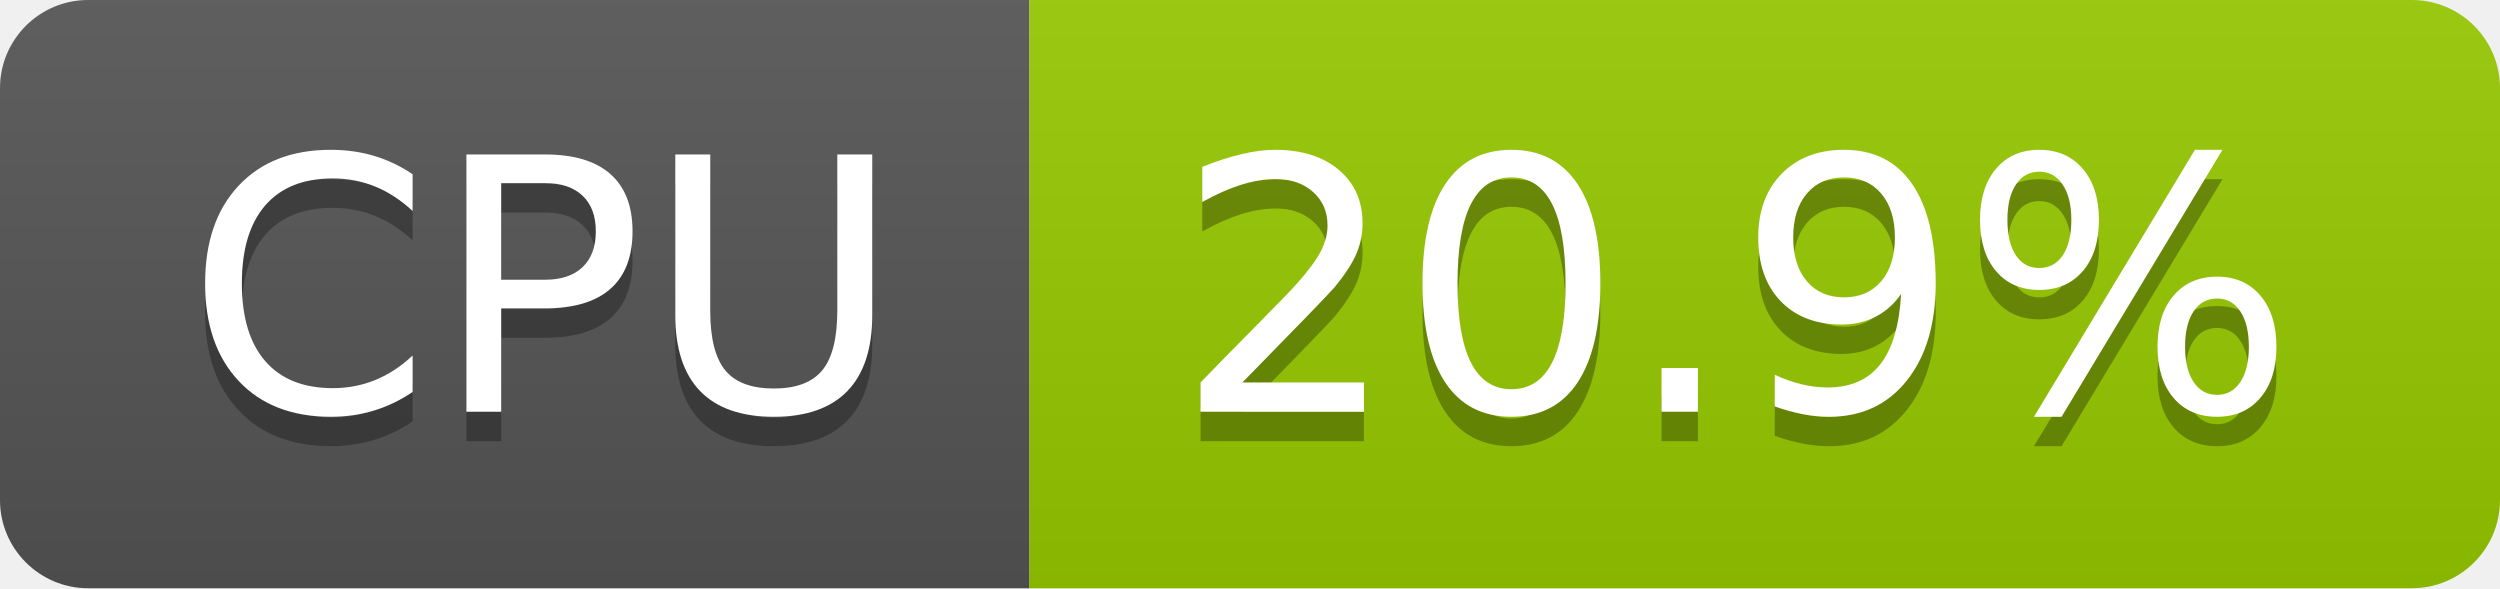
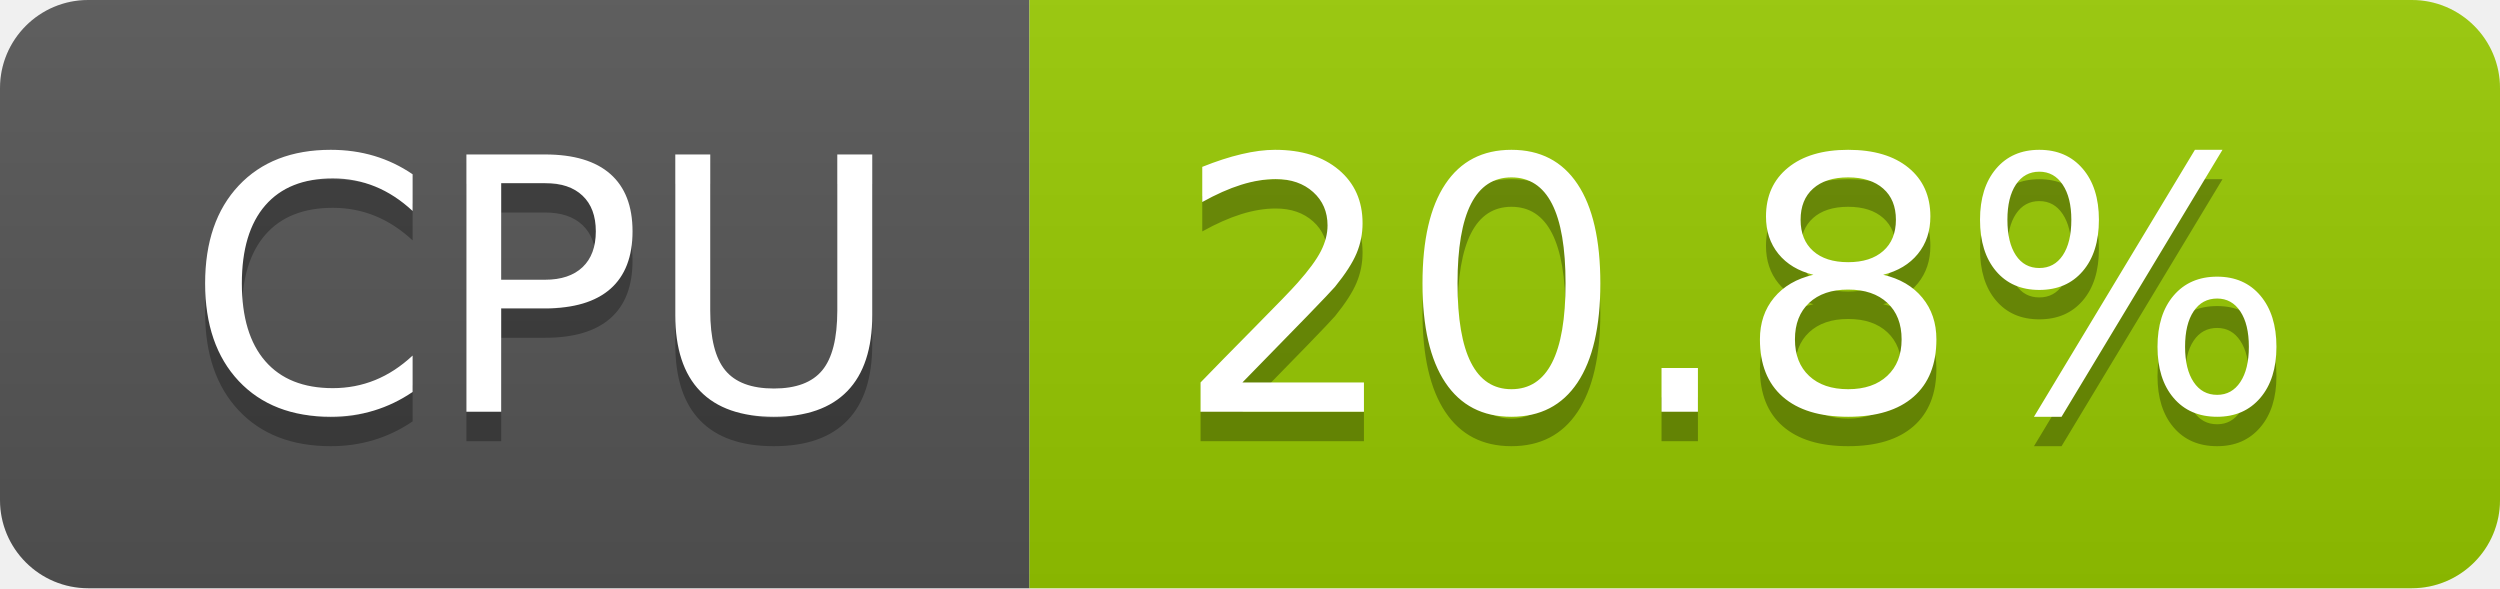
- <svg xmlns="http://www.w3.org/2000/svg" width="85" height="20" role="img" aria-label="CPU: 20.9%">
+ <svg xmlns="http://www.w3.org/2000/svg" width="85" height="20" role="img" aria-label="CPU: 20.8%">
  <linearGradient id="s" x2="0" y2="100%">
    <stop offset="0" stop-color="#bbb" stop-opacity=".1" />
    <stop offset="1" stop-opacity=".1" />
  </linearGradient>
  <clipPath id="r">
    <rect width="85" height="20" rx="3" fill="#fff" />
  </clipPath>
  <g clip-path="url(#r)">
    <rect width="35" height="20" fill="#555" />
    <rect x="35" width="50" height="20" fill="#97ca00" />
    <rect width="85" height="20" fill="url(#s)" />
  </g>
  <g fill="#fff" text-anchor="middle" font-family="Verdana,Geneva,DejaVu Sans,sans-serif" text-rendering="geometricPrecision" font-size="120">
    <text aria-hidden="true" x="185" y="150" fill="#010101" fill-opacity=".3" transform="scale(.1)" textLength="247">CPU</text>
    <text x="185" y="140" transform="scale(.1)" fill="#fff" textLength="247">CPU</text>
-     <text aria-hidden="true" x="590" y="150" fill="#010101" fill-opacity=".3" transform="scale(.1)" textLength="390">20.9%</text>
-     <text x="590" y="140" transform="scale(.1)" fill="#fff" textLength="390">20.9%</text>
+     <text aria-hidden="true" x="590" y="150" fill="#010101" fill-opacity=".3" transform="scale(.1)" textLength="390">20.8%</text>
+     <text x="590" y="140" transform="scale(.1)" fill="#fff" textLength="390">20.8%</text>
  </g>
</svg>
